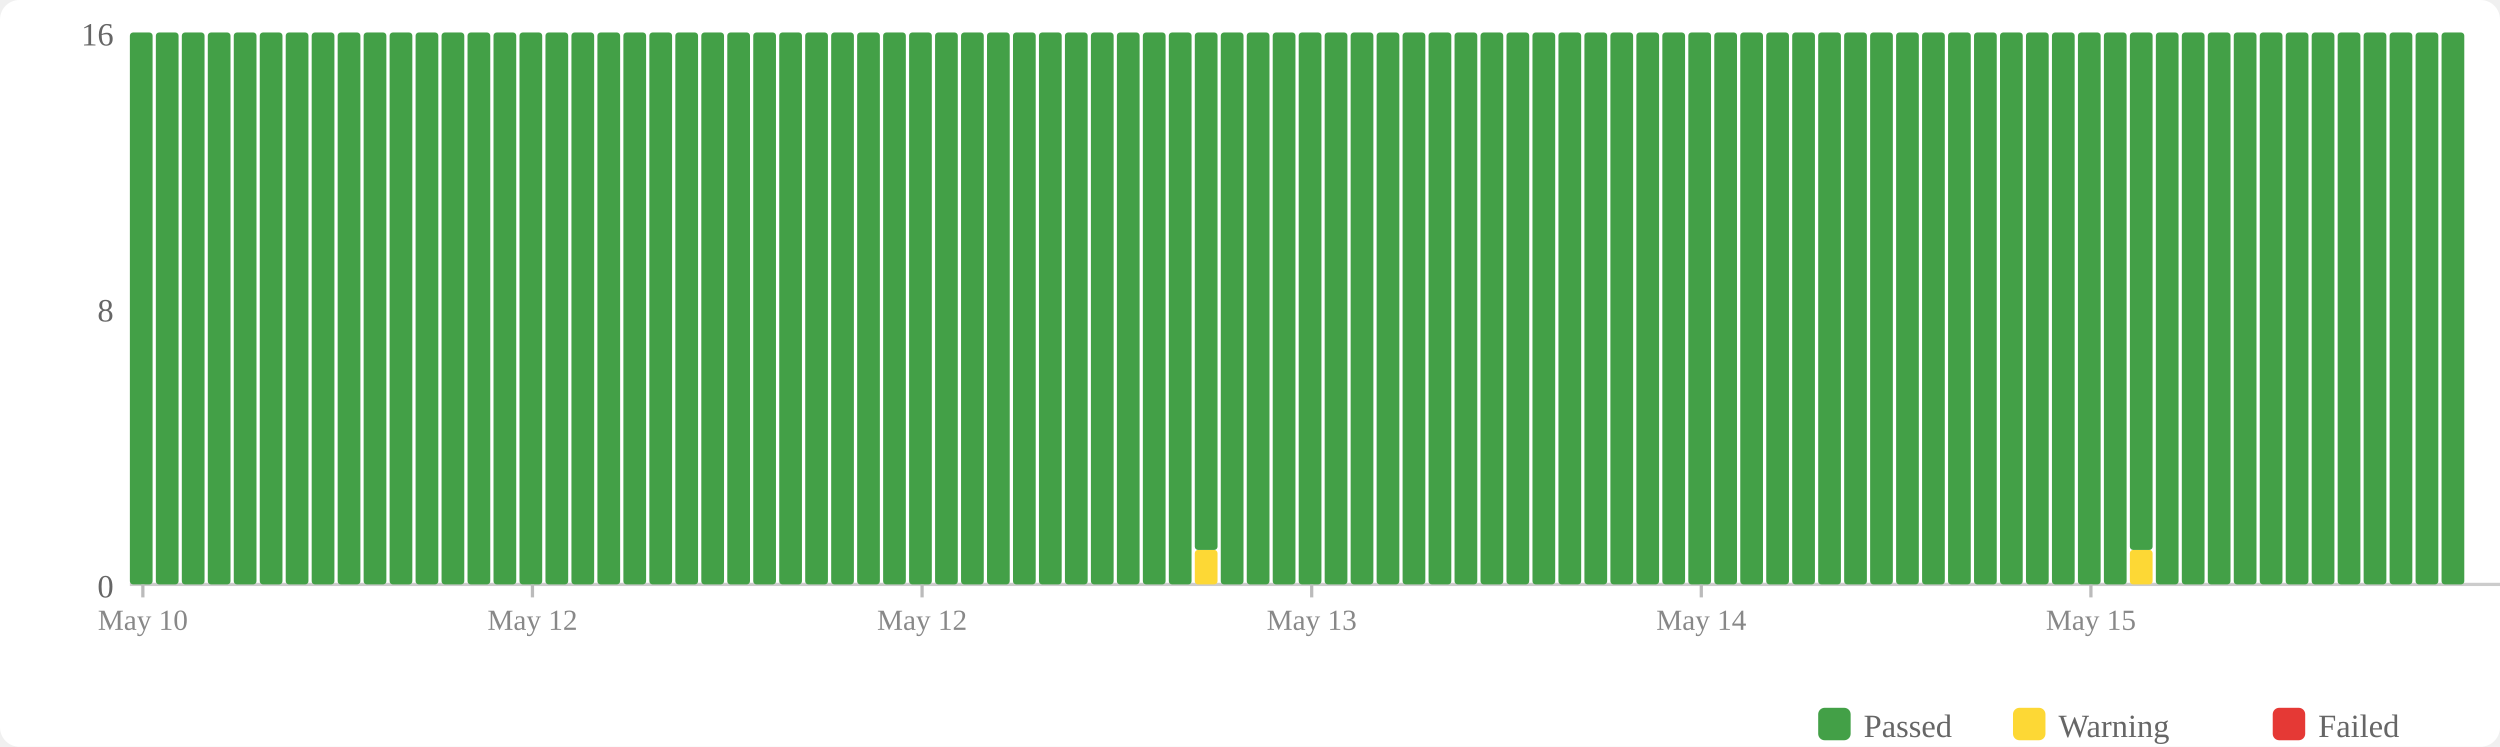
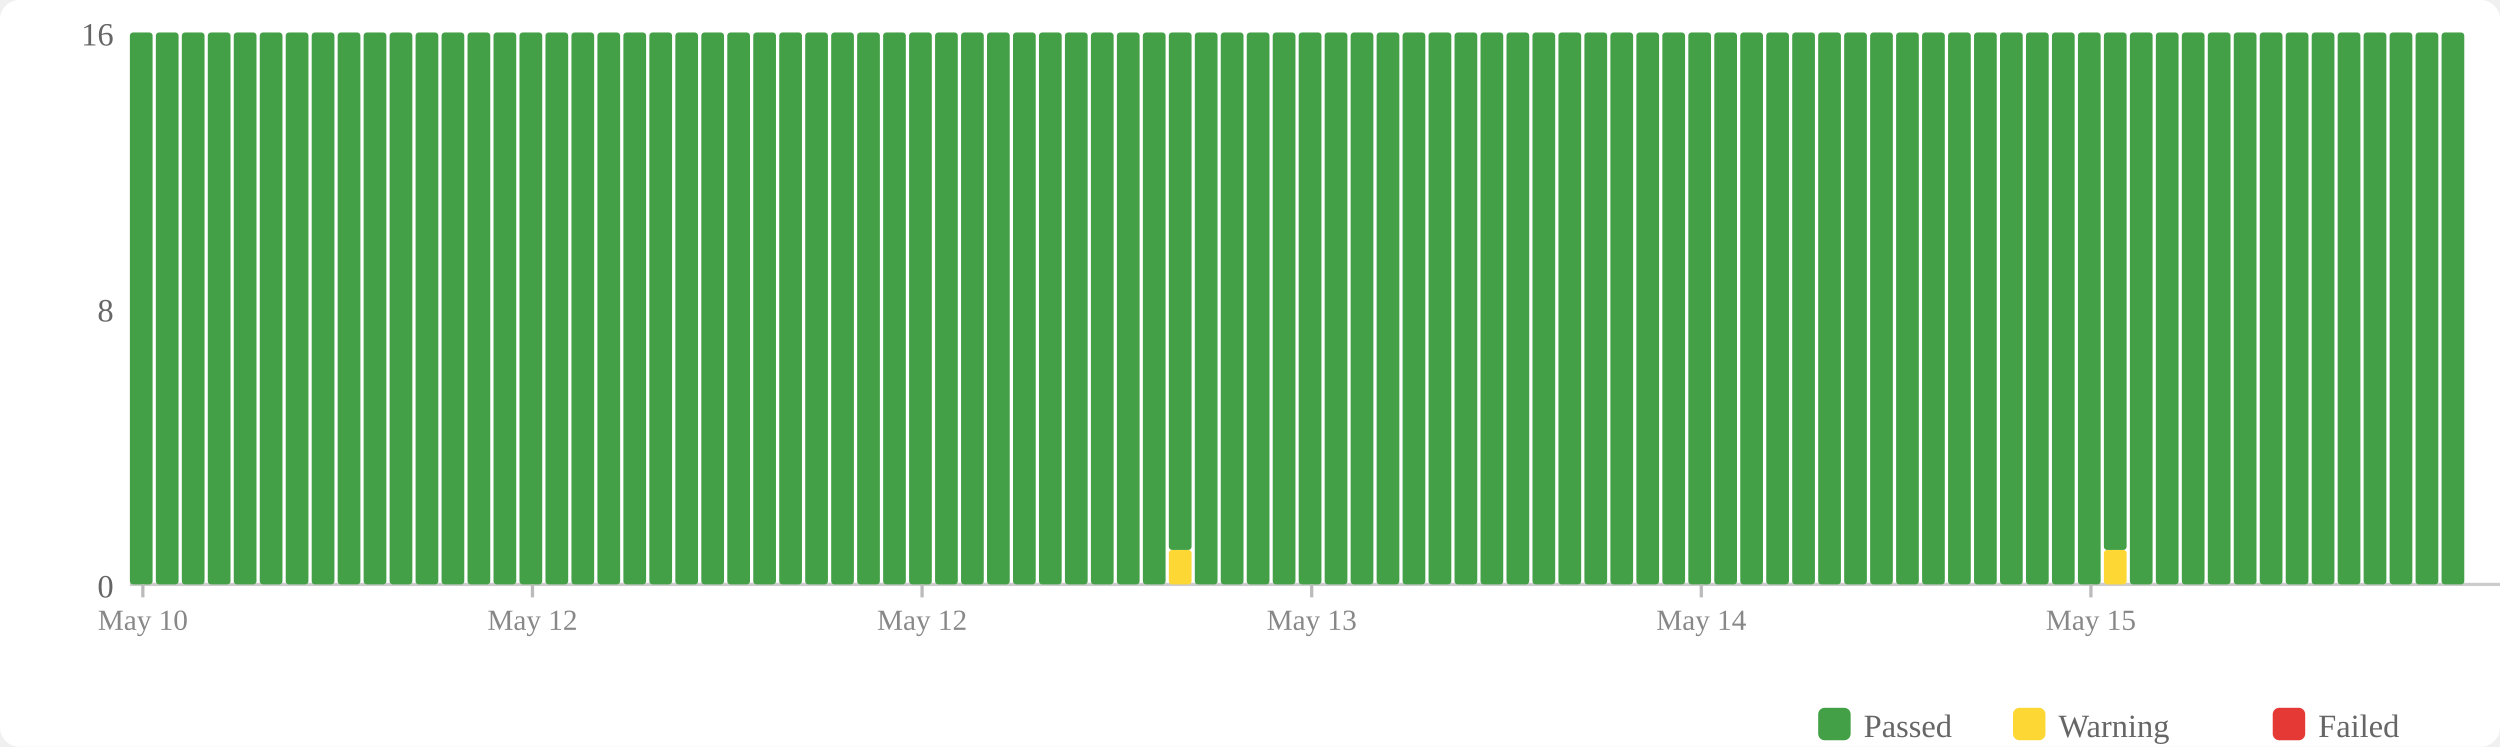
<svg xmlns="http://www.w3.org/2000/svg" width="770" height="230" viewBox="0 0 770 230">
  <rect width="770" height="230" fill="#fff" rx="6" />
  <rect x="560" y="218" width="10" height="10" fill="#43a047" rx="2" />
  <text x="574" y="227" font-size="10" fill="#666">Passed</text>
  <rect x="620" y="218" width="10" height="10" fill="#fdd835" rx="2" />
  <text x="634" y="227" font-size="10" fill="#666">Warning</text>
  <rect x="700" y="218" width="10" height="10" fill="#e53935" rx="2" />
  <text x="714" y="227" font-size="10" fill="#666">Failed</text>
  <text x="35" y="184" text-anchor="end" font-size="10" fill="#666">0</text>
  <text x="35" y="99" text-anchor="end" font-size="10" fill="#666">8</text>
  <text x="35" y="14" text-anchor="end" font-size="10" fill="#666">16</text>
  <line x1="40" y1="180" x2="770" y2="180" stroke="#ccc" stroke-width="1" />
  <rect x="40" y="10" width="7" height="170" fill="#43a047" rx="1" />
  <rect x="48" y="10" width="7" height="170" fill="#43a047" rx="1" />
  <rect x="56" y="10" width="7" height="170" fill="#43a047" rx="1" />
  <rect x="64" y="10" width="7" height="170" fill="#43a047" rx="1" />
  <rect x="72" y="10" width="7" height="170" fill="#43a047" rx="1" />
  <rect x="80" y="10" width="7" height="170" fill="#43a047" rx="1" />
  <rect x="88" y="10" width="7" height="170" fill="#43a047" rx="1" />
  <rect x="96" y="10" width="7" height="170" fill="#43a047" rx="1" />
  <rect x="104" y="10" width="7" height="170" fill="#43a047" rx="1" />
  <rect x="112" y="10" width="7" height="170" fill="#43a047" rx="1" />
  <rect x="120" y="10" width="7" height="170" fill="#43a047" rx="1" />
  <rect x="128" y="10" width="7" height="170" fill="#43a047" rx="1" />
  <rect x="136" y="10" width="7" height="170" fill="#43a047" rx="1" />
  <rect x="144" y="10" width="7" height="170" fill="#43a047" rx="1" />
  <rect x="152" y="10" width="7" height="170" fill="#43a047" rx="1" />
  <rect x="160" y="10" width="7" height="170" fill="#43a047" rx="1" />
  <rect x="168" y="10" width="7" height="170" fill="#43a047" rx="1" />
  <rect x="176" y="10" width="7" height="170" fill="#43a047" rx="1" />
  <rect x="184" y="10" width="7" height="170" fill="#43a047" rx="1" />
  <rect x="192" y="10" width="7" height="170" fill="#43a047" rx="1" />
  <rect x="200" y="10" width="7" height="170" fill="#43a047" rx="1" />
  <rect x="208" y="10" width="7" height="170" fill="#43a047" rx="1" />
  <rect x="216" y="10" width="7" height="170" fill="#43a047" rx="1" />
  <rect x="224" y="10" width="7" height="170" fill="#43a047" rx="1" />
  <rect x="232" y="10" width="7" height="170" fill="#43a047" rx="1" />
  <rect x="240" y="10" width="7" height="170" fill="#43a047" rx="1" />
  <rect x="248" y="10" width="7" height="170" fill="#43a047" rx="1" />
  <rect x="256" y="10" width="7" height="170" fill="#43a047" rx="1" />
  <rect x="264" y="10" width="7" height="170" fill="#43a047" rx="1" />
  <rect x="272" y="10" width="7" height="170" fill="#43a047" rx="1" />
  <rect x="280" y="10" width="7" height="170" fill="#43a047" rx="1" />
  <rect x="288" y="10" width="7" height="170" fill="#43a047" rx="1" />
  <rect x="296" y="10" width="7" height="170" fill="#43a047" rx="1" />
  <rect x="304" y="10" width="7" height="170" fill="#43a047" rx="1" />
  <rect x="312" y="10" width="7" height="170" fill="#43a047" rx="1" />
  <rect x="320" y="10" width="7" height="170" fill="#43a047" rx="1" />
  <rect x="328" y="10" width="7" height="170" fill="#43a047" rx="1" />
  <rect x="336" y="10" width="7" height="170" fill="#43a047" rx="1" />
  <rect x="344" y="10" width="7" height="170" fill="#43a047" rx="1" />
  <rect x="352" y="10" width="7" height="170" fill="#43a047" rx="1" />
-   <rect x="360" y="10" width="7" height="170" fill="#43a047" rx="1" />
-   <rect x="368" y="169.375" width="7" height="10.625" fill="#fdd835" rx="1" />
-   <rect x="368" y="10" width="7" height="159.375" fill="#43a047" rx="1" />
+   <rect x="360" y="169.375" width="7" height="10.625" fill="#fdd835" rx="1" />
+   <rect x="360" y="10" width="7" height="159.375" fill="#43a047" rx="1" />
+   <rect x="368" y="10" width="7" height="170" fill="#43a047" rx="1" />
  <rect x="376" y="10" width="7" height="170" fill="#43a047" rx="1" />
  <rect x="384" y="10" width="7" height="170" fill="#43a047" rx="1" />
  <rect x="392" y="10" width="7" height="170" fill="#43a047" rx="1" />
  <rect x="400" y="10" width="7" height="170" fill="#43a047" rx="1" />
  <rect x="408" y="10" width="7" height="170" fill="#43a047" rx="1" />
  <rect x="416" y="10" width="7" height="170" fill="#43a047" rx="1" />
  <rect x="424" y="10" width="7" height="170" fill="#43a047" rx="1" />
  <rect x="432" y="10" width="7" height="170" fill="#43a047" rx="1" />
  <rect x="440" y="10" width="7" height="170" fill="#43a047" rx="1" />
  <rect x="448" y="10" width="7" height="170" fill="#43a047" rx="1" />
  <rect x="456" y="10" width="7" height="170" fill="#43a047" rx="1" />
  <rect x="464" y="10" width="7" height="170" fill="#43a047" rx="1" />
  <rect x="472" y="10" width="7" height="170" fill="#43a047" rx="1" />
  <rect x="480" y="10" width="7" height="170" fill="#43a047" rx="1" />
  <rect x="488" y="10" width="7" height="170" fill="#43a047" rx="1" />
  <rect x="496" y="10" width="7" height="170" fill="#43a047" rx="1" />
  <rect x="504" y="10" width="7" height="170" fill="#43a047" rx="1" />
  <rect x="512" y="10" width="7" height="170" fill="#43a047" rx="1" />
  <rect x="520" y="10" width="7" height="170" fill="#43a047" rx="1" />
  <rect x="528" y="10" width="7" height="170" fill="#43a047" rx="1" />
  <rect x="536" y="10" width="7" height="170" fill="#43a047" rx="1" />
  <rect x="544" y="10" width="7" height="170" fill="#43a047" rx="1" />
  <rect x="552" y="10" width="7" height="170" fill="#43a047" rx="1" />
  <rect x="560" y="10" width="7" height="170" fill="#43a047" rx="1" />
  <rect x="568" y="10" width="7" height="170" fill="#43a047" rx="1" />
  <rect x="576" y="10" width="7" height="170" fill="#43a047" rx="1" />
  <rect x="584" y="10" width="7" height="170" fill="#43a047" rx="1" />
  <rect x="592" y="10" width="7" height="170" fill="#43a047" rx="1" />
  <rect x="600" y="10" width="7" height="170" fill="#43a047" rx="1" />
  <rect x="608" y="10" width="7" height="170" fill="#43a047" rx="1" />
  <rect x="616" y="10" width="7" height="170" fill="#43a047" rx="1" />
  <rect x="624" y="10" width="7" height="170" fill="#43a047" rx="1" />
  <rect x="632" y="10" width="7" height="170" fill="#43a047" rx="1" />
  <rect x="640" y="10" width="7" height="170" fill="#43a047" rx="1" />
-   <rect x="648" y="10" width="7" height="170" fill="#43a047" rx="1" />
-   <rect x="656" y="169.375" width="7" height="10.625" fill="#fdd835" rx="1" />
-   <rect x="656" y="10" width="7" height="159.375" fill="#43a047" rx="1" />
+   <rect x="648" y="169.375" width="7" height="10.625" fill="#fdd835" rx="1" />
+   <rect x="648" y="10" width="7" height="159.375" fill="#43a047" rx="1" />
+   <rect x="656" y="10" width="7" height="170" fill="#43a047" rx="1" />
  <rect x="664" y="10" width="7" height="170" fill="#43a047" rx="1" />
  <rect x="672" y="10" width="7" height="170" fill="#43a047" rx="1" />
  <rect x="680" y="10" width="7" height="170" fill="#43a047" rx="1" />
  <rect x="688" y="10" width="7" height="170" fill="#43a047" rx="1" />
  <rect x="696" y="10" width="7" height="170" fill="#43a047" rx="1" />
  <rect x="704" y="10" width="7" height="170" fill="#43a047" rx="1" />
  <rect x="712" y="10" width="7" height="170" fill="#43a047" rx="1" />
  <rect x="720" y="10" width="7" height="170" fill="#43a047" rx="1" />
  <rect x="728" y="10" width="7" height="170" fill="#43a047" rx="1" />
  <rect x="736" y="10" width="7" height="170" fill="#43a047" rx="1" />
  <rect x="744" y="10" width="7" height="170" fill="#43a047" rx="1" />
  <rect x="752" y="10" width="7" height="170" fill="#43a047" rx="1" />
  <line x1="44.0" y1="180" x2="44.0" y2="184" stroke="#bbb" stroke-width="1" />
  <text x="44.0" y="194" text-anchor="middle" font-size="9" fill="#888">May 10</text>
  <line x1="164.0" y1="180" x2="164.0" y2="184" stroke="#bbb" stroke-width="1" />
  <text x="164.0" y="194" text-anchor="middle" font-size="9" fill="#888">May 12</text>
  <line x1="284.0" y1="180" x2="284.0" y2="184" stroke="#bbb" stroke-width="1" />
  <text x="284.0" y="194" text-anchor="middle" font-size="9" fill="#888">May 12</text>
  <line x1="404.0" y1="180" x2="404.0" y2="184" stroke="#bbb" stroke-width="1" />
  <text x="404.0" y="194" text-anchor="middle" font-size="9" fill="#888">May 13</text>
  <line x1="524.0" y1="180" x2="524.0" y2="184" stroke="#bbb" stroke-width="1" />
  <text x="524.0" y="194" text-anchor="middle" font-size="9" fill="#888">May 14</text>
  <line x1="644.0" y1="180" x2="644.0" y2="184" stroke="#bbb" stroke-width="1" />
  <text x="644.0" y="194" text-anchor="middle" font-size="9" fill="#888">May 15</text>
</svg>
